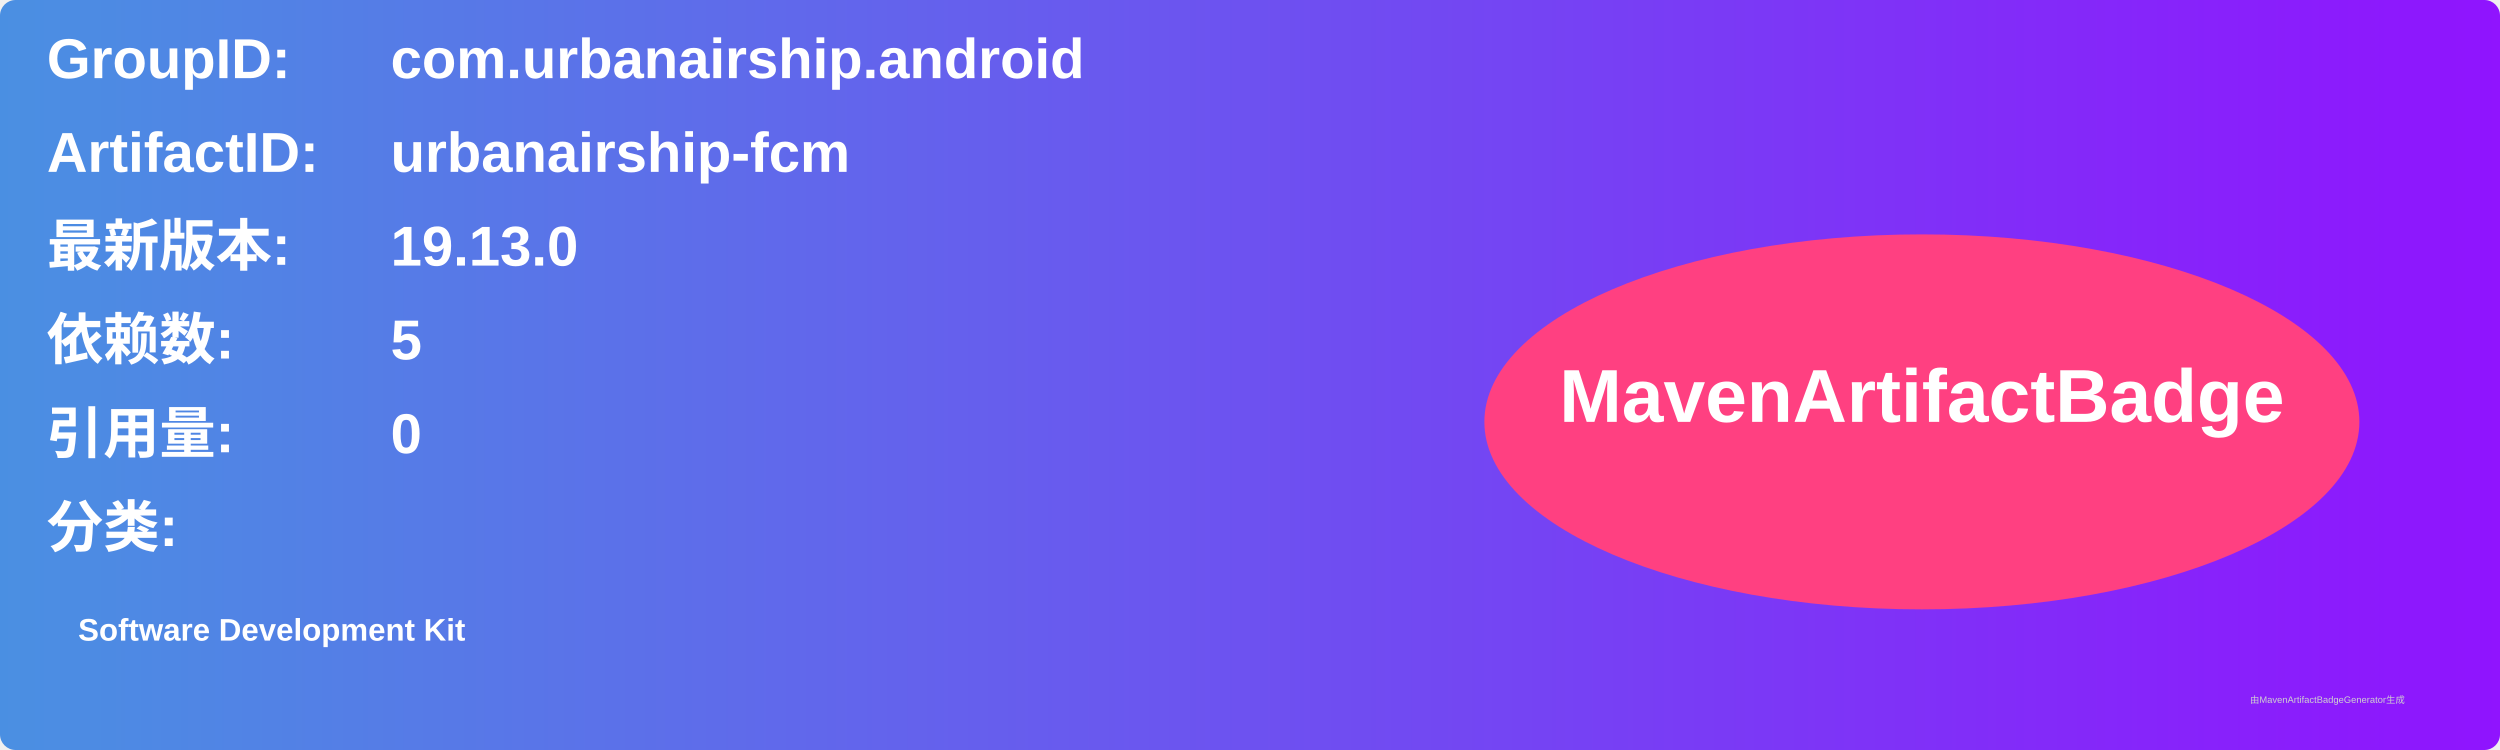
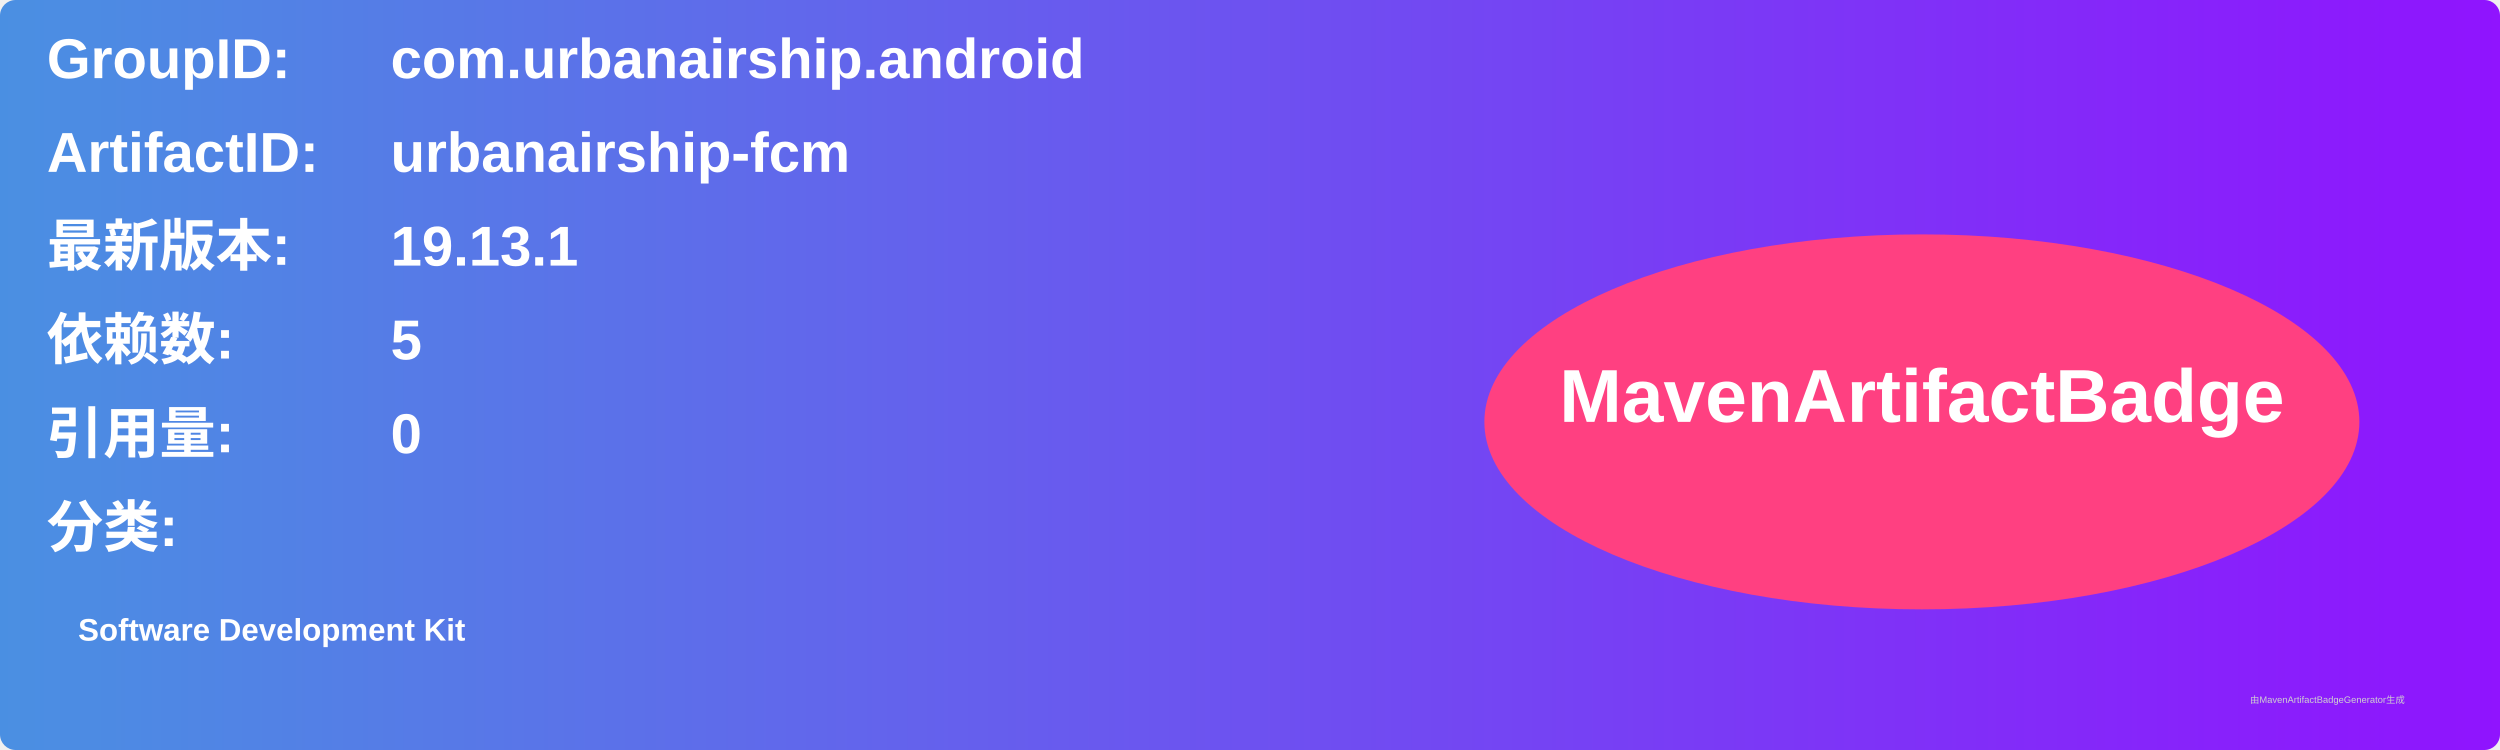
<svg xmlns="http://www.w3.org/2000/svg" width="800" height="240" viewBox="0 0 800 240">
  <linearGradient id="grad" x1="0%" y1="0%" x2="100%" y2="0%">
    <stop offset="0%" stop-color="#4a90e2" />
    <stop offset="100%" stop-color="#9013fe" />
  </linearGradient>
  <rect width="100%" height="100%" rx="5" ry="5" fill="url(#grad)" />
  <g transform="translate(15, 15)">
    <text x="0" y="10" font-family="Arial" font-size="18" fill="white" font-weight="bold" width="260">GroupID:</text>
    <text x="110" y="10" font-family="Arial" font-size="18" fill="white" font-weight="bold" width="460">com.urbanairship.android</text>
    <text x="0" y="40" font-family="Arial" font-size="18" fill="white" font-weight="bold" width="260">ArtifactID:</text>
    <text x="110" y="40" font-family="Arial" font-size="18" fill="white" font-weight="bold" width="460">urbanairship-fcm</text>
    <text x="0" y="70" font-family="Arial" font-size="18" fill="white" font-weight="bold">最新版本:</text>
    <text x="110" y="70" font-family="Arial" font-size="18" fill="white" font-weight="bold">
-       <tspan font-weight="bold">19.13.0</tspan>
+       <tspan font-weight="bold">19.13.1</tspan>
    </text>
    <text x="0" y="100" font-family="Arial" font-size="18" fill="white" font-weight="bold">依赖数: </text>
    <text x="110" y="100" font-family="Arial" font-size="18" fill="white">
      <tspan font-weight="bold">5</tspan>
    </text>
    <text x="0" y="130" font-family="Arial" font-size="18" fill="white" font-weight="bold">引用量: </text>
    <text x="110" y="130" font-family="Arial" font-size="18" fill="white">
      <tspan font-weight="bold">0</tspan>
    </text>
    <text x="0" y="160" font-family="Arial" font-size="18" fill="white" font-weight="bold">分类:</text>
    <text x="10" y="190" font-family="Arial" font-size="10" fill="white">
      <tspan font-weight="bold">Software Development Kit</tspan>
    </text>
    <ellipse cx="600" cy="120" rx="140" ry="60" fill="#ff4081" />
    <text x="600" y="120" text-anchor="middle" font-family="Arial" font-size="24" fill="white" font-weight="bold">MavenArtifactBadge</text>
  </g>
  <text x="720" y="225" font-family="Arial" font-size="3" fill="#d0d0d0">由MavenArtifactBadgeGenerator生成</text>
</svg>
